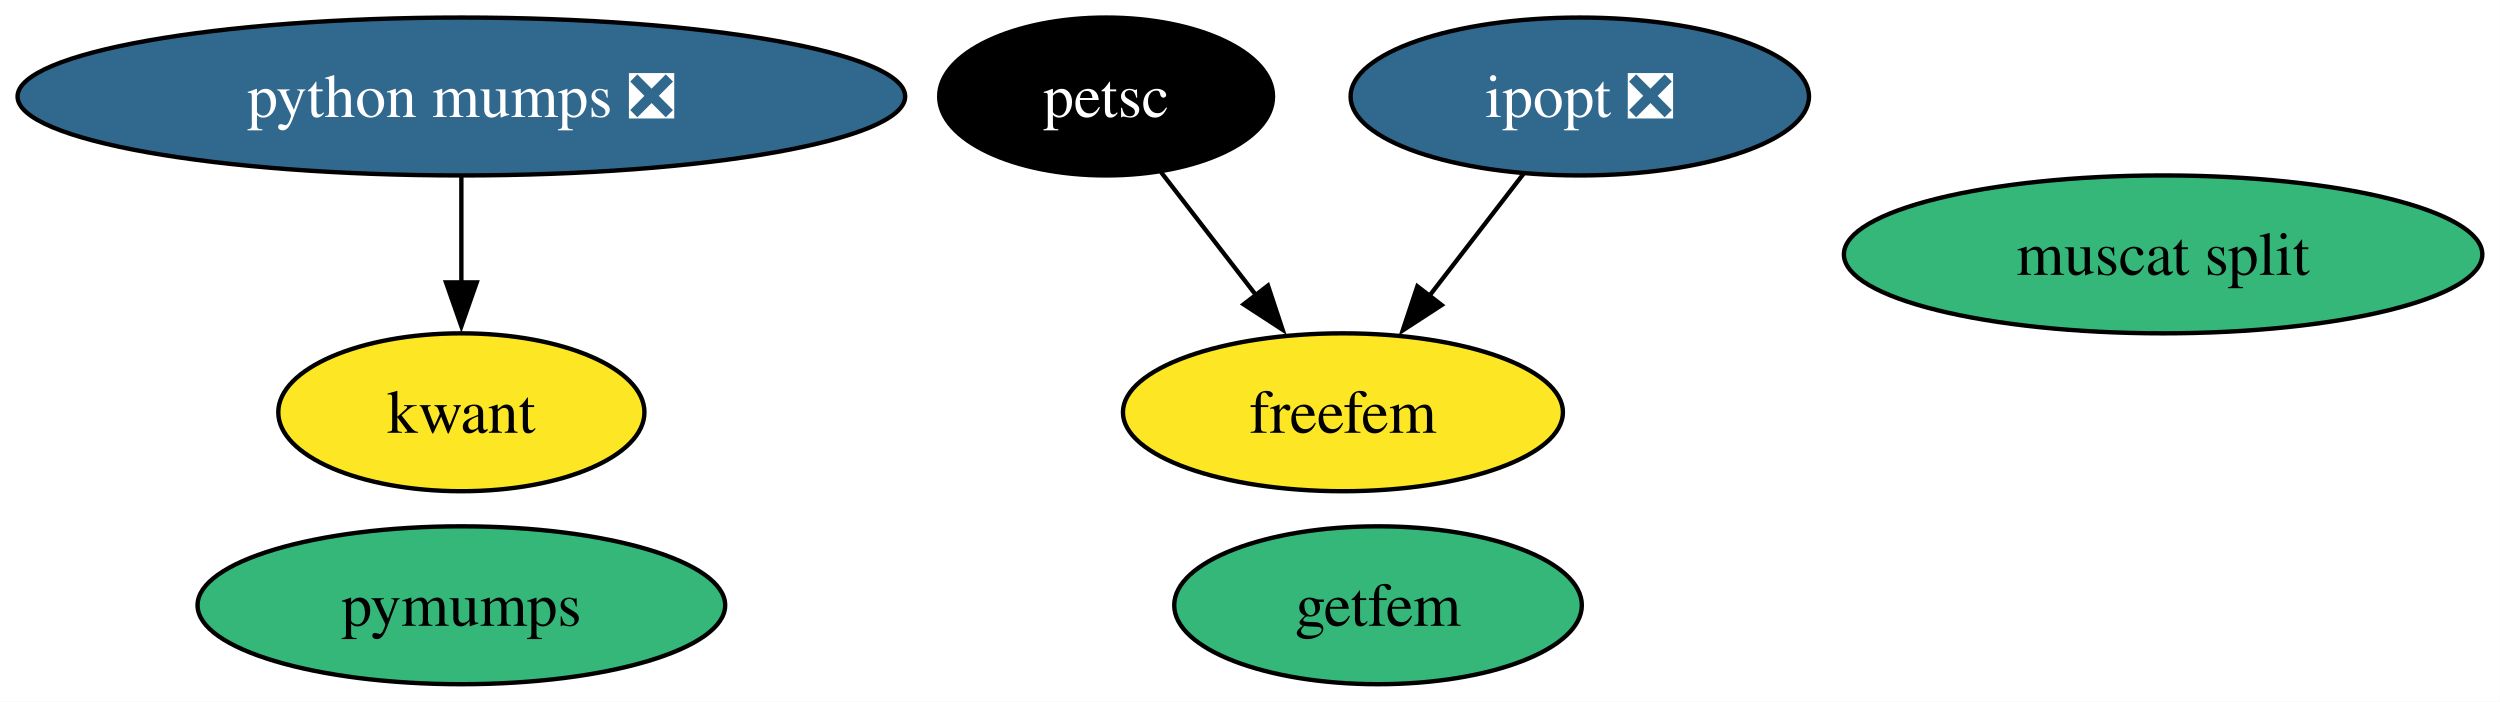
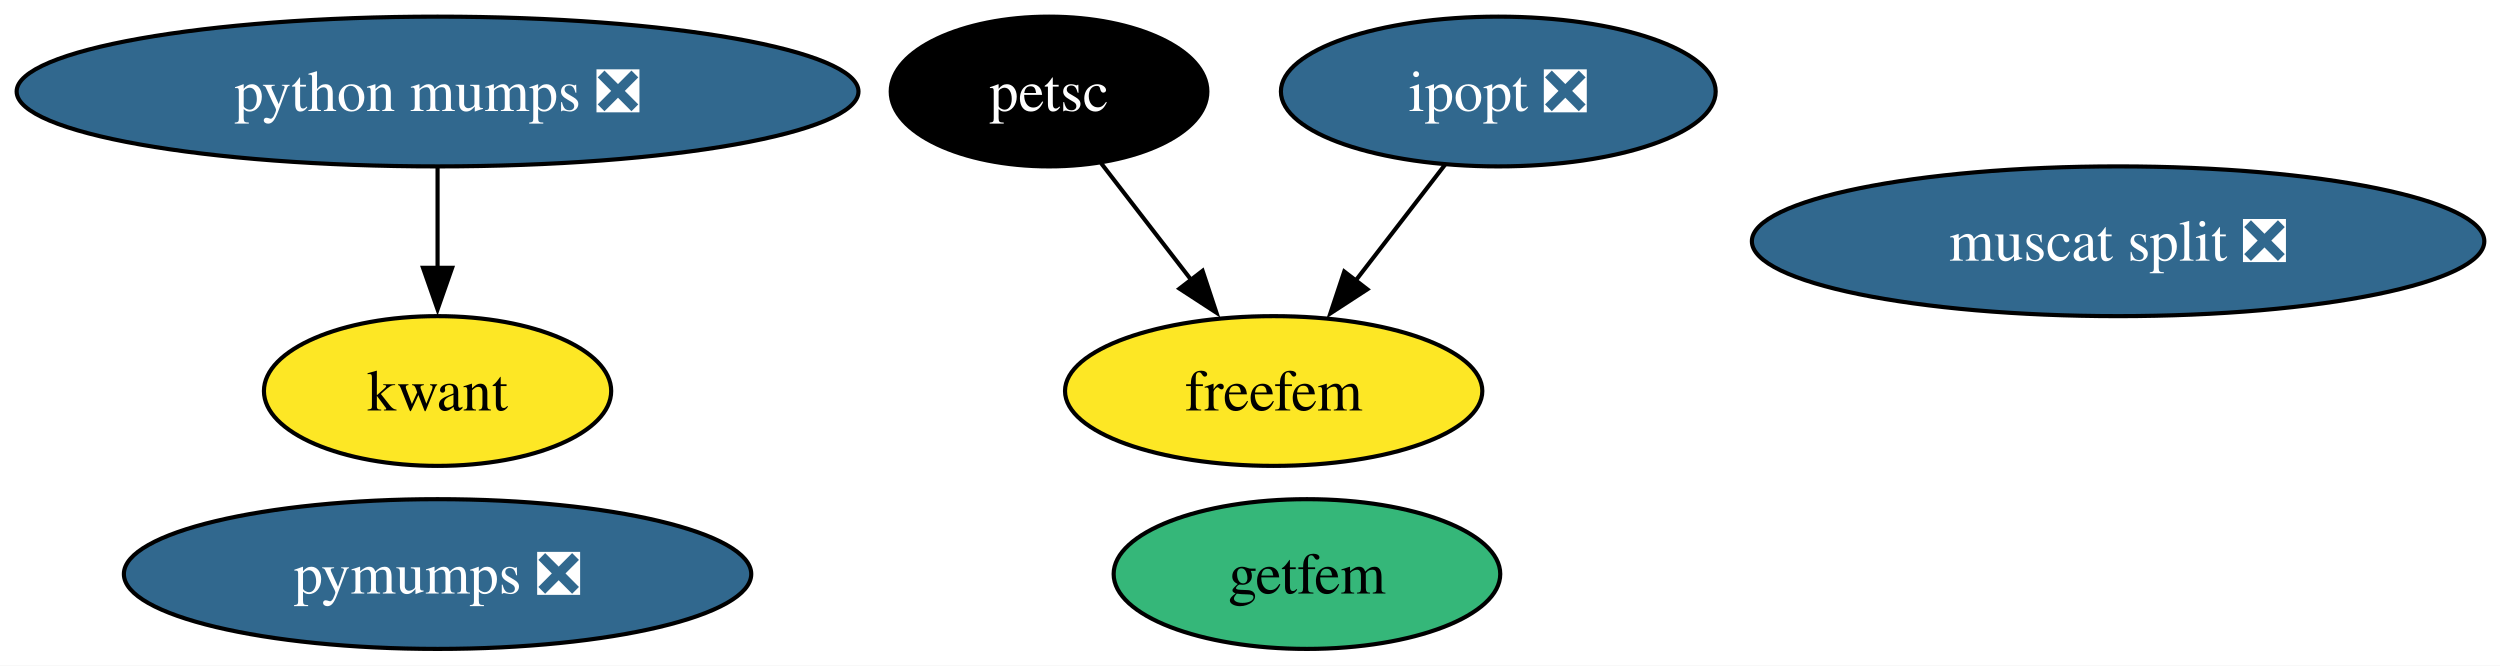
- <svg xmlns="http://www.w3.org/2000/svg" xmlns:xlink="http://www.w3.org/1999/xlink" width="570pt" height="160pt" viewBox="0.00 0.00 570.00 160.00">
+ <svg xmlns="http://www.w3.org/2000/svg" xmlns:xlink="http://www.w3.org/1999/xlink" width="601pt" height="160pt" viewBox="0.00 0.00 601.00 160.00">
  <g id="graph0" class="graph" transform="scale(1 1) rotate(0) translate(4 156)">
-     <polygon fill="white" stroke="none" points="-4,4 -4,-156 565.97,-156 565.97,4 -4,4" />
+     <polygon fill="white" stroke="none" points="-4,4 -4,-156 597.22,-156 597.22,4 -4,4" />
    <g id="node1" class="node">
      <g id="a_node1">
        <a xlink:href="https://github.com/conda-forge/ipopt-feedstock/pull/133" xlink:title="ipopt ❎">
          <ellipse fill="#31688e" stroke="black" cx="356.19" cy="-134" rx="52.26" ry="18" />
          <text xml:space="preserve" text-anchor="middle" x="356.19" y="-129.32" font-family="Times,serif" font-size="14.00" fill="white">ipopt ❎</text>
        </a>
      </g>
    </g>
    <g id="node5" class="node">
      <g id="a_node5">
        <a xlink:href="https://github.com/conda-forge/freefem-feedstock" xlink:title="freefem">
          <ellipse fill="#fde725" stroke="black" cx="302.19" cy="-62" rx="50.16" ry="18" />
          <text xml:space="preserve" text-anchor="middle" x="302.19" y="-57.33" font-family="Times,serif" font-size="14.00">freefem</text>
        </a>
      </g>
    </g>
    <g id="edge1" class="edge">
      <path fill="none" stroke="black" d="M343.39,-116.41C336.94,-108.04 328.96,-97.71 321.76,-88.37" />
      <polygon fill="black" stroke="black" points="324.7,-86.45 315.82,-80.67 319.16,-90.72 324.7,-86.45" />
    </g>
    <g id="node2" class="node">
      <g id="a_node2">
        <a xlink:href="https://github.com/conda-forge/kwant-feedstock" xlink:title="kwant">
          <ellipse fill="#fde725" stroke="black" cx="101.19" cy="-62" rx="41.74" ry="18" />
          <text xml:space="preserve" text-anchor="middle" x="101.19" y="-57.33" font-family="Times,serif" font-size="14.00">kwant</text>
        </a>
      </g>
    </g>
    <g id="node3" class="node">
      <g id="a_node3">
        <a xlink:href="https://github.com/conda-forge/petsc-feedstock" xlink:title="petsc">
          <ellipse fill="#000000" stroke="black" cx="248.19" cy="-134" rx="38.06" ry="18" />
          <text xml:space="preserve" text-anchor="middle" x="248.19" y="-129.32" font-family="Times,serif" font-size="14.00" fill="white">petsc</text>
        </a>
      </g>
    </g>
    <g id="edge2" class="edge">
      <path fill="none" stroke="black" d="M260.71,-116.76C267.16,-108.4 275.18,-98.02 282.44,-88.61" />
      <polygon fill="black" stroke="black" points="285.1,-90.89 288.43,-80.83 279.55,-86.61 285.1,-90.89" />
    </g>
    <g id="node4" class="node">
      <g id="a_node4">
-         <a xlink:href="https://github.com/conda-forge/pymumps-feedstock" xlink:title="pymumps">
-           <ellipse fill="#35b779" stroke="black" cx="101.19" cy="-18" rx="60.15" ry="18" />
-           <text xml:space="preserve" text-anchor="middle" x="101.19" y="-13.32" font-family="Times,serif" font-size="14.00">pymumps</text>
+         <a xlink:href="https://github.com/conda-forge/pymumps-feedstock/pull/25" xlink:title="pymumps ❎">
+           <ellipse fill="#31688e" stroke="black" cx="101.19" cy="-18" rx="75.41" ry="18" />
+           <text xml:space="preserve" text-anchor="middle" x="101.19" y="-13.32" font-family="Times,serif" font-size="14.00" fill="white">pymumps ❎</text>
        </a>
      </g>
    </g>
    <g id="node6" class="node">
      <g id="a_node6">
        <a xlink:href="https://github.com/conda-forge/getfem-feedstock" xlink:title="getfem">
          <ellipse fill="#35b779" stroke="black" cx="310.19" cy="-18" rx="46.47" ry="18" />
          <text xml:space="preserve" text-anchor="middle" x="310.19" y="-13.32" font-family="Times,serif" font-size="14.00">getfem</text>
        </a>
      </g>
    </g>
    <g id="node7" class="node">
      <g id="a_node7">
-         <a xlink:href="https://github.com/conda-forge/muscat-split-feedstock" xlink:title="muscat split">
-           <ellipse fill="#35b779" stroke="black" cx="489.19" cy="-98" rx="72.78" ry="18" />
-           <text xml:space="preserve" text-anchor="middle" x="489.19" y="-93.33" font-family="Times,serif" font-size="14.00">muscat split</text>
+         <a xlink:href="https://github.com/conda-forge/muscat-split-feedstock/pull/47" xlink:title="muscat split ❎">
+           <ellipse fill="#31688e" stroke="black" cx="505.19" cy="-98" rx="88.04" ry="18" />
+           <text xml:space="preserve" text-anchor="middle" x="505.19" y="-93.33" font-family="Times,serif" font-size="14.00" fill="white">muscat split ❎</text>
        </a>
      </g>
    </g>
    <g id="node8" class="node">
      <g id="a_node8">
        <a xlink:href="https://github.com/conda-forge/python-mumps-feedstock/pull/20" xlink:title="python mumps ❎">
          <ellipse fill="#31688e" stroke="black" cx="101.19" cy="-134" rx="101.19" ry="18" />
          <text xml:space="preserve" text-anchor="middle" x="101.19" y="-129.32" font-family="Times,serif" font-size="14.00" fill="white">python mumps ❎</text>
        </a>
      </g>
    </g>
    <g id="edge3" class="edge">
      <path fill="none" stroke="black" d="M101.19,-115.7C101.19,-108.41 101.19,-99.73 101.19,-91.54" />
      <polygon fill="black" stroke="black" points="104.69,-91.62 101.19,-81.62 97.69,-91.62 104.69,-91.62" />
    </g>
  </g>
</svg>
